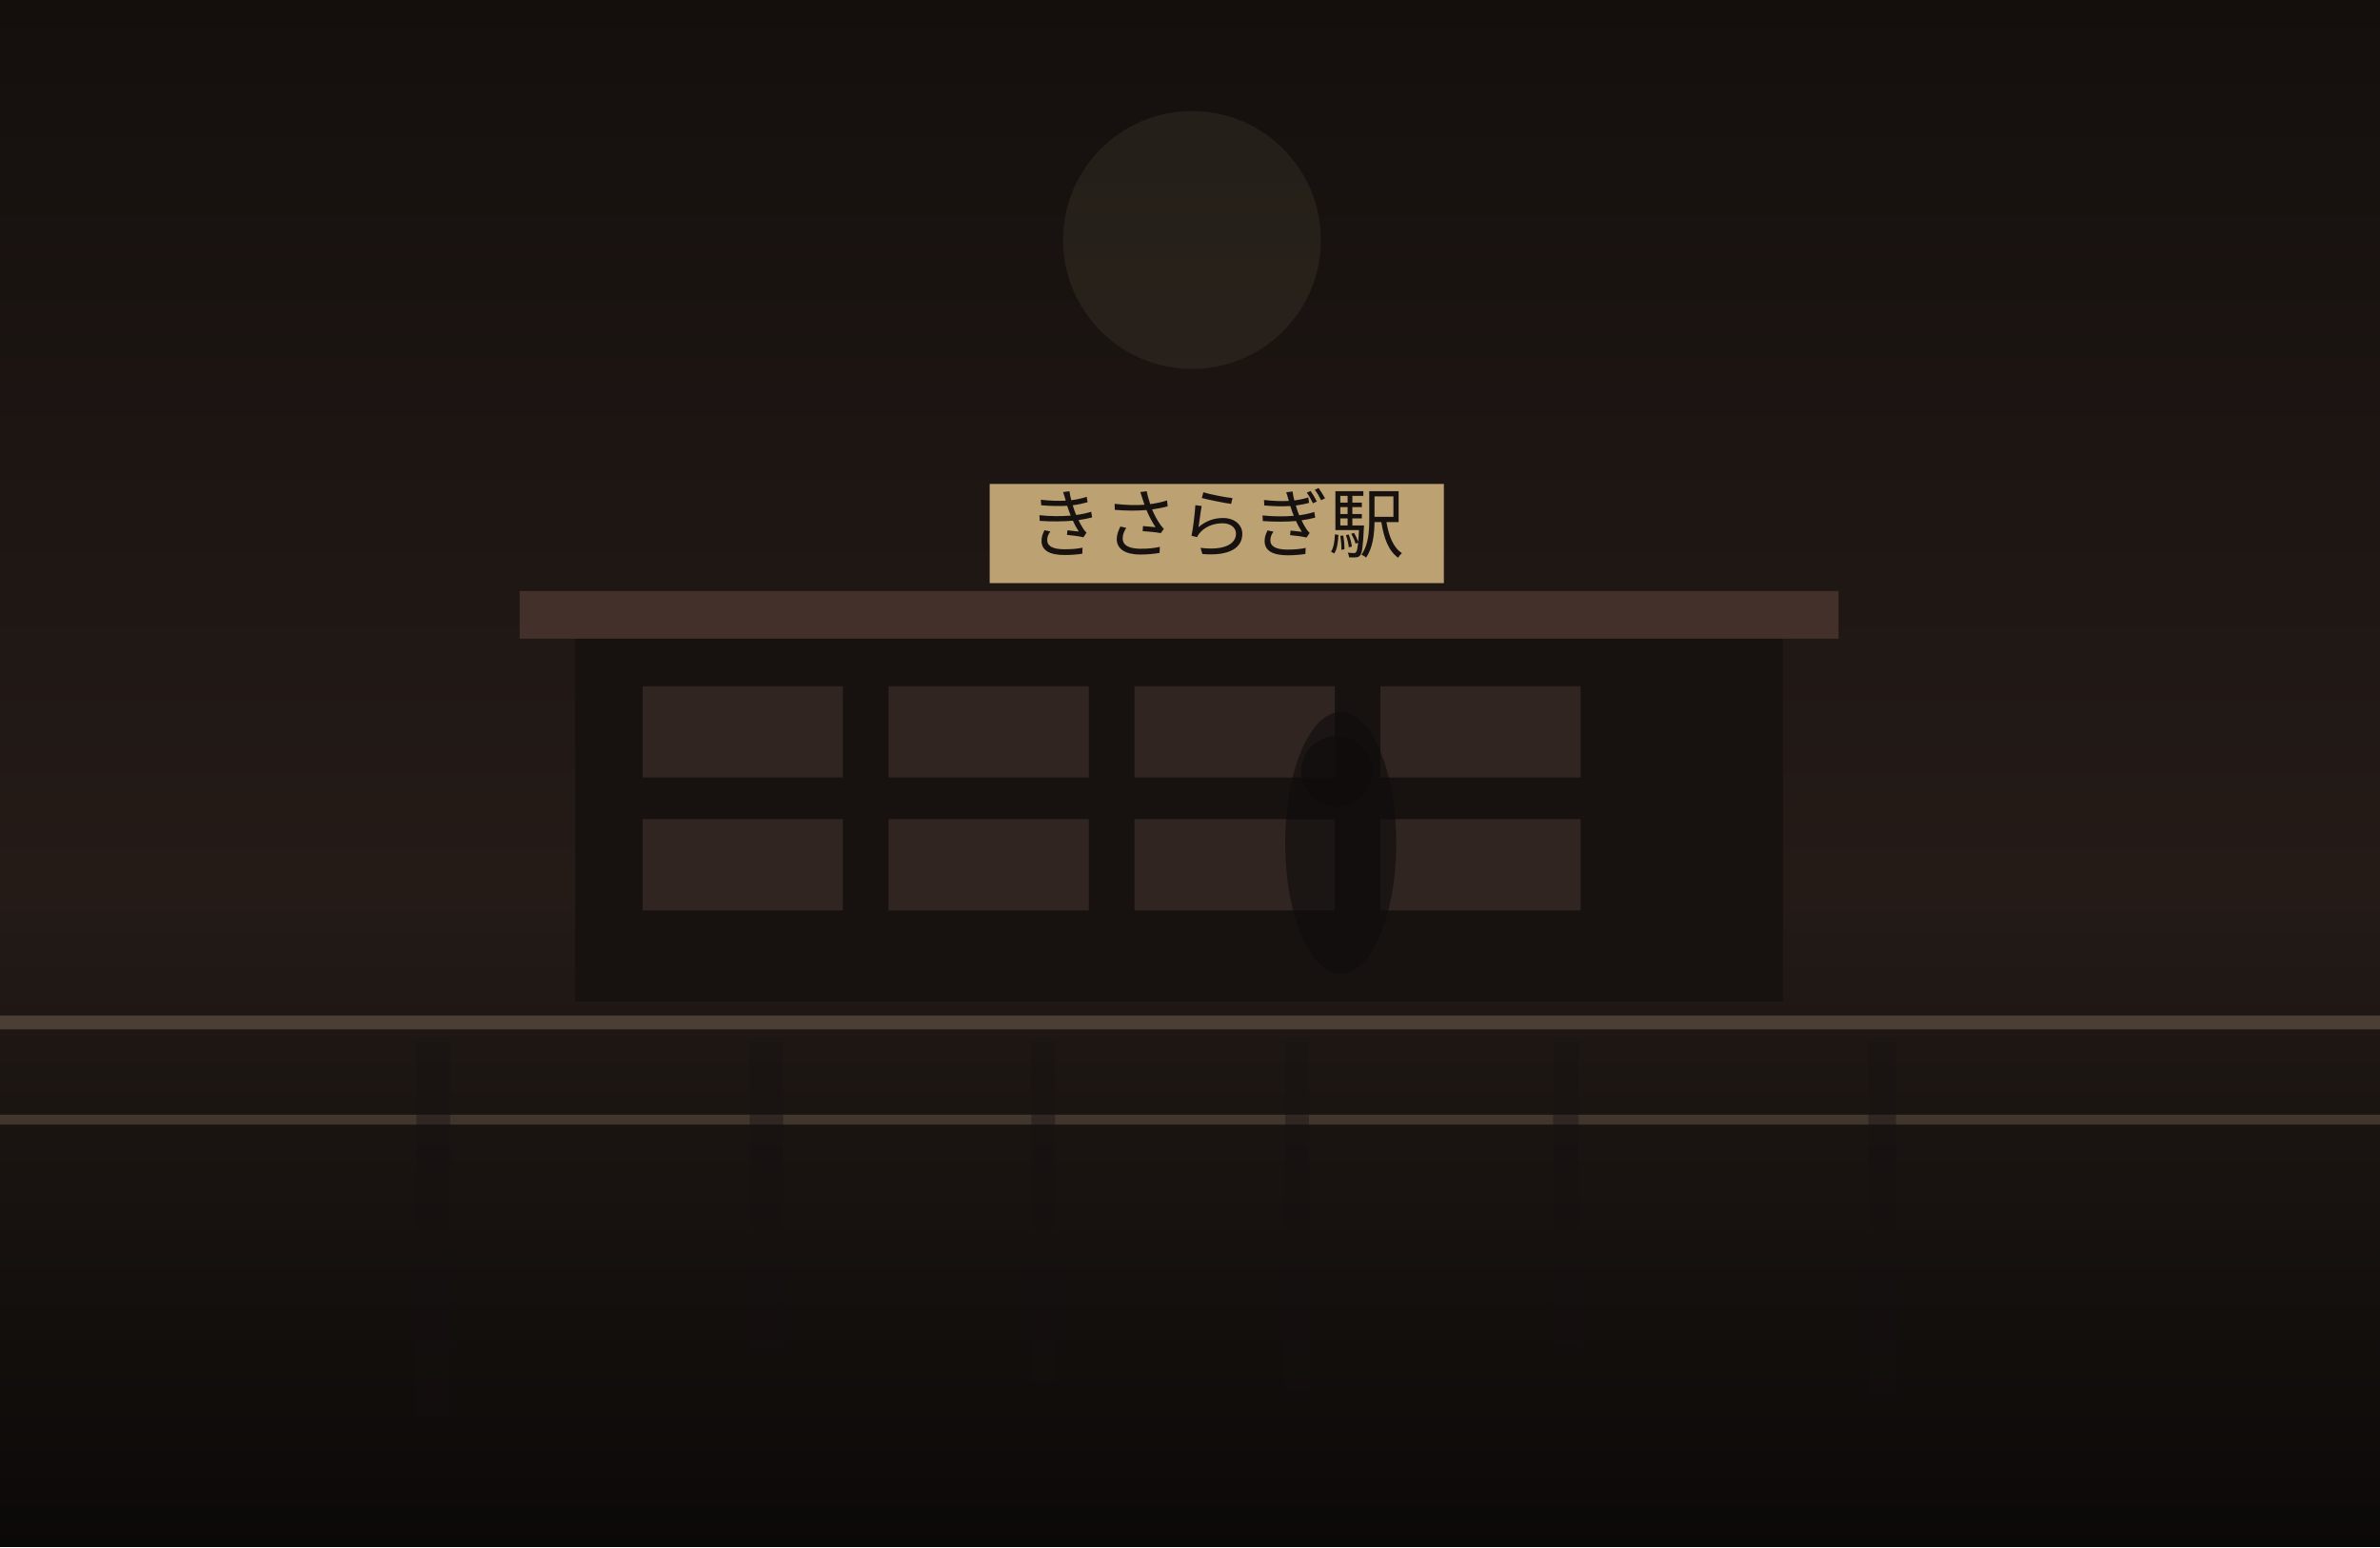
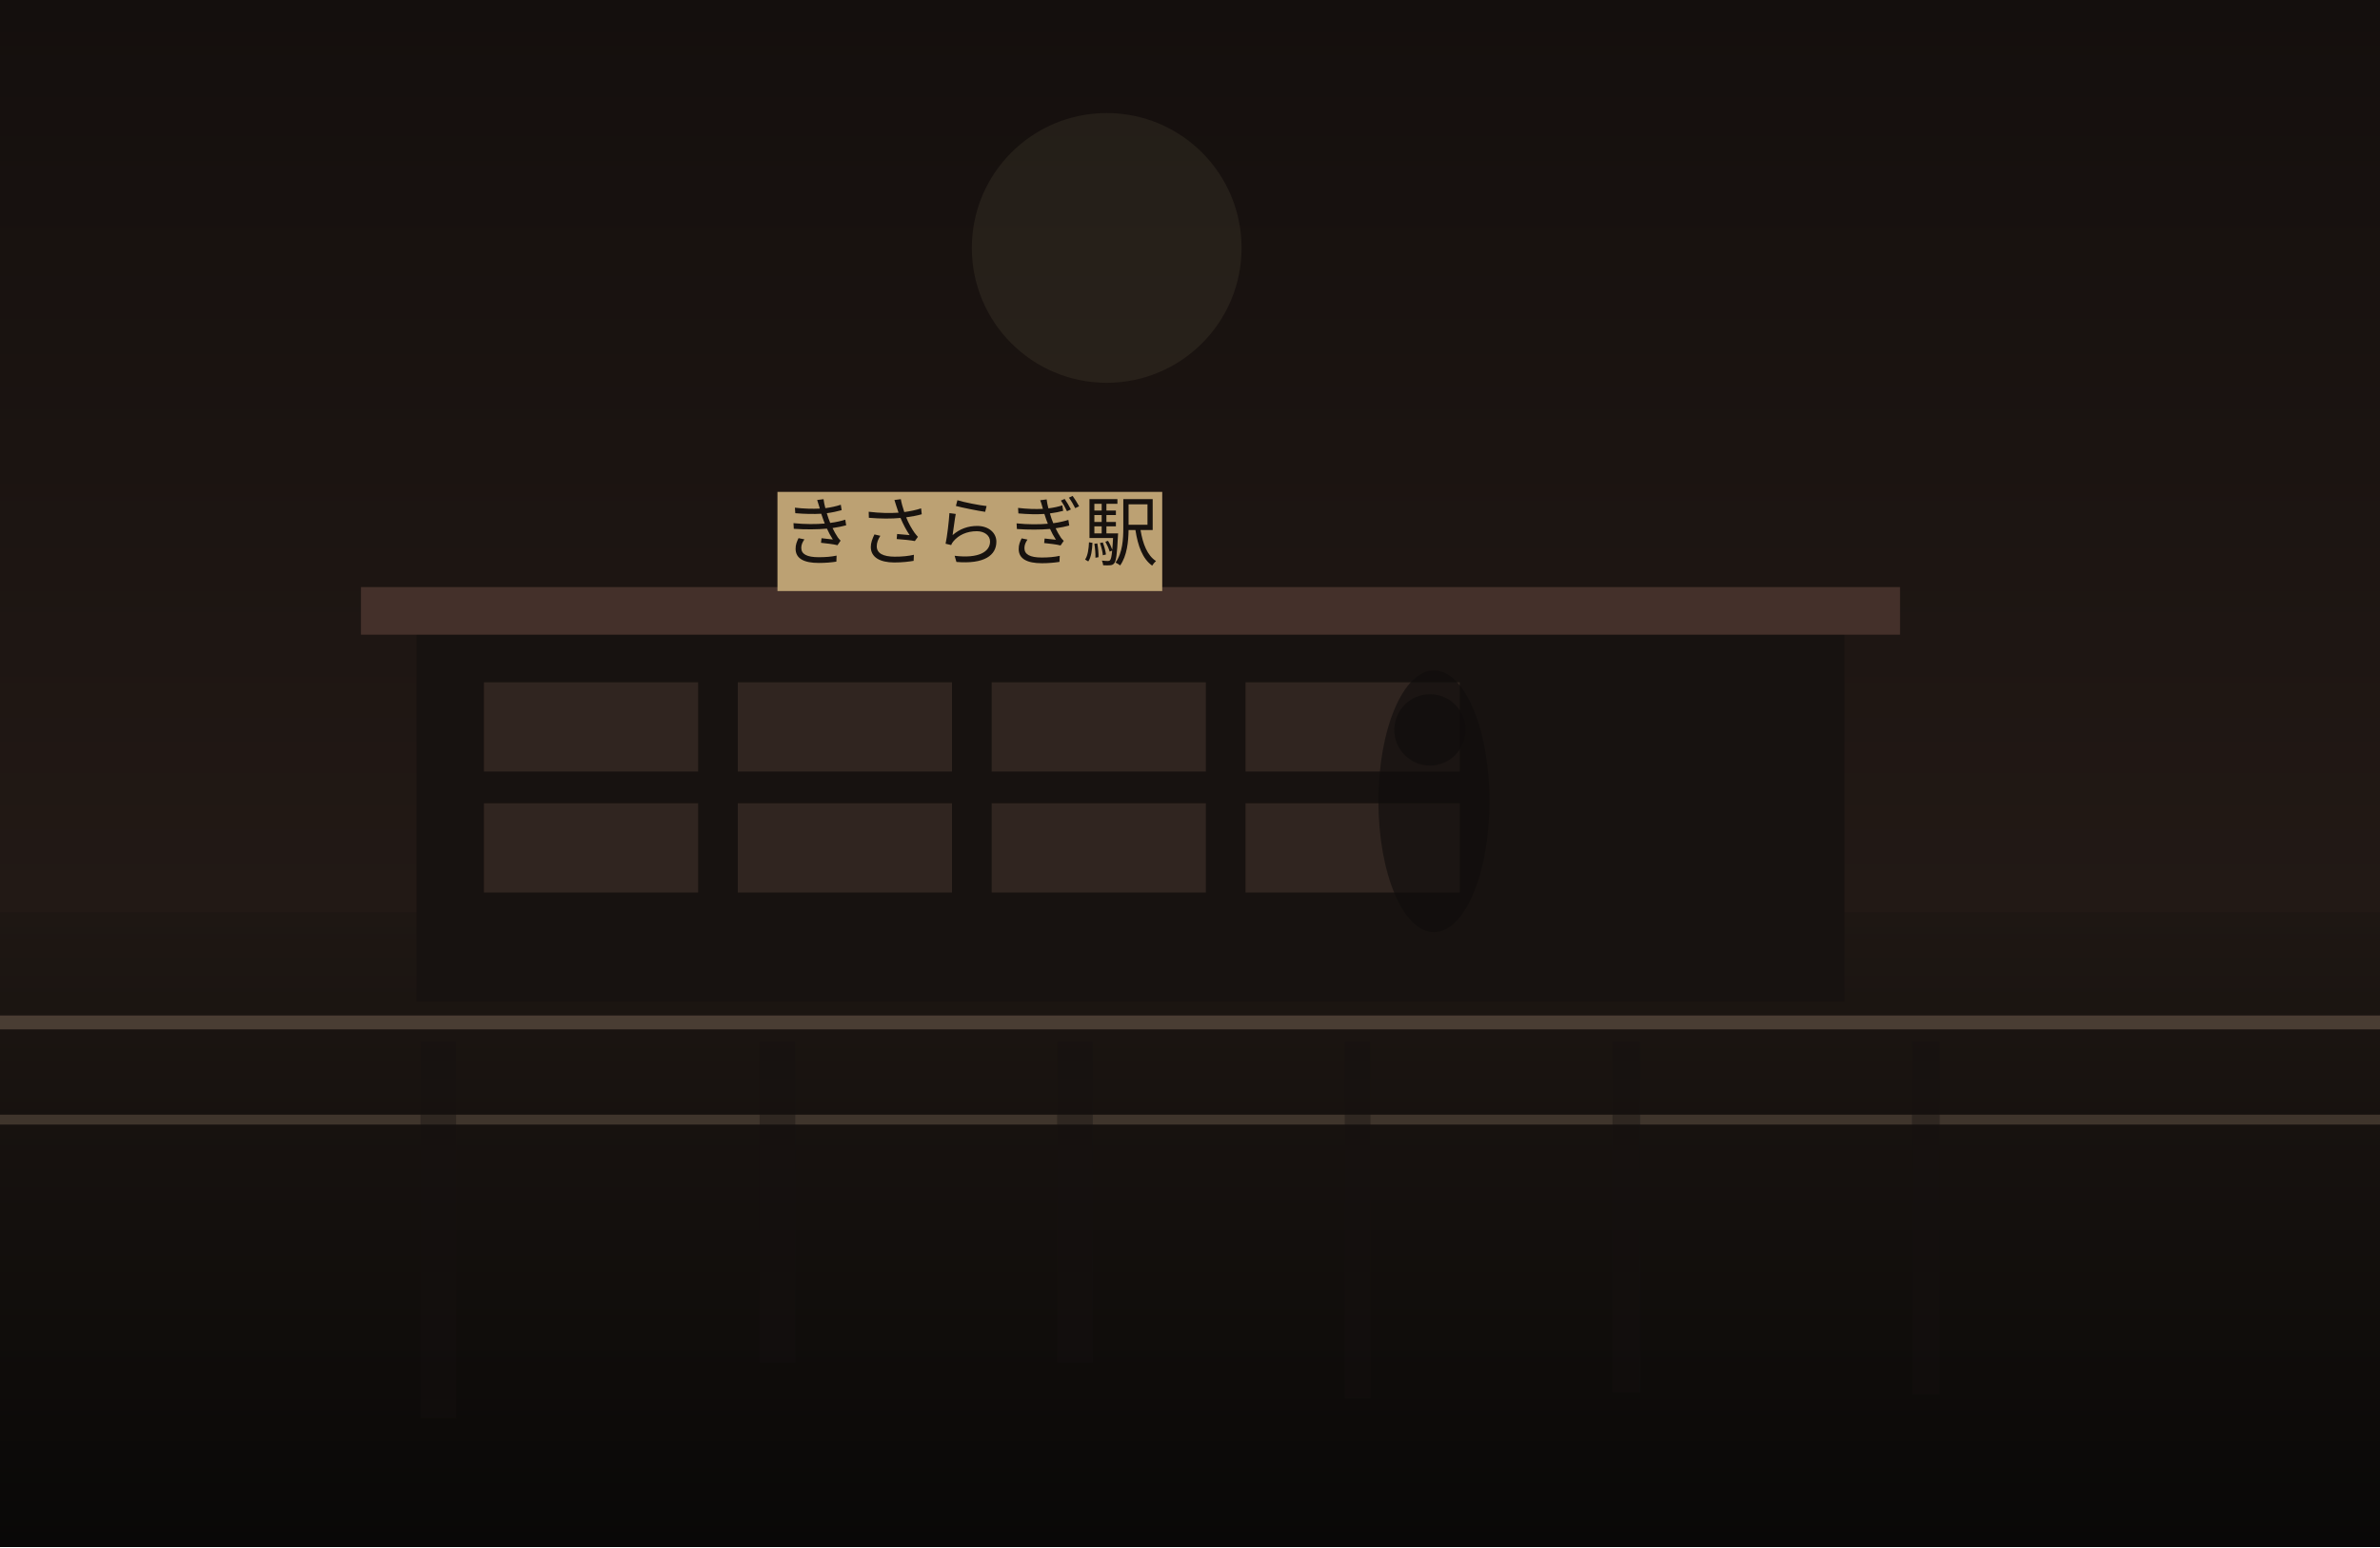
<svg xmlns="http://www.w3.org/2000/svg" width="1200" height="780" viewBox="0 0 1200 780" fill="none">
  <defs>
    <linearGradient id="sky" x1="600" y1="0" x2="600" y2="780" gradientUnits="userSpaceOnUse">
      <stop stop-color="#140F0D" />
-       <stop offset="1" stop-color="#30241F" />
+       <stop offset="1" stop-color="#2C201B" />
    </linearGradient>
    <linearGradient id="ground" x1="600" y1="460" x2="600" y2="780" gradientUnits="userSpaceOnUse">
-       <stop stop-color="#221A16" />
-       <stop offset="1" stop-color="#0B0908" />
+       <stop stop-color="#1E1713" />
+       <stop offset="1" stop-color="#090807" />
    </linearGradient>
  </defs>
  <rect width="1200" height="780" fill="url(#sky)" />
-   <circle cx="601" cy="121" r="65" fill="#D2BC91" fill-opacity="0.08" />
+   <circle cx="558" cy="125" r="68" fill="#D2BC91" fill-opacity="0.08" />
  <rect y="460" width="1200" height="320" fill="url(#ground)" />
-   <rect x="290" y="318" width="609" height="187" fill="#171210" />
-   <rect x="262" y="298" width="665" height="24" fill="#44302A" />
-   <rect x="324" y="346" width="101" height="46" fill="#332721" opacity="0.9" />
-   <rect x="448" y="346" width="101" height="46" fill="#332721" opacity="0.9" />
-   <rect x="572" y="346" width="101" height="46" fill="#332721" opacity="0.9" />
-   <rect x="696" y="346" width="101" height="46" fill="#332721" opacity="0.9" />
-   <rect x="324" y="413" width="101" height="46" fill="#332721" opacity="0.9" />
-   <rect x="448" y="413" width="101" height="46" fill="#332721" opacity="0.9" />
-   <rect x="572" y="413" width="101" height="46" fill="#332721" opacity="0.9" />
-   <rect x="696" y="413" width="101" height="46" fill="#332721" opacity="0.9" />
-   <rect x="499" y="244" width="229" height="50" fill="#BCA173" />
-   <text x="613" y="278" text-anchor="middle" font-size="38" font-family="serif" fill="#17120F">きさらぎ駅</text>
+   <rect x="210" y="316" width="720" height="189" fill="#171210" />
+   <rect x="182" y="296" width="776" height="24" fill="#44302A" />
+   <rect x="244" y="344" width="108" height="45" fill="#332721" opacity="0.9" />
+   <rect x="372" y="344" width="108" height="45" fill="#332721" opacity="0.9" />
+   <rect x="500" y="344" width="108" height="45" fill="#332721" opacity="0.9" />
+   <rect x="628" y="344" width="108" height="45" fill="#332721" opacity="0.9" />
+   <rect x="244" y="405" width="108" height="45" fill="#332721" opacity="0.9" />
+   <rect x="372" y="405" width="108" height="45" fill="#332721" opacity="0.9" />
+   <rect x="500" y="405" width="108" height="45" fill="#332721" opacity="0.9" />
+   <rect x="628" y="405" width="108" height="45" fill="#332721" opacity="0.9" />
+   <rect x="392" y="248" width="194" height="50" fill="#BCA173" />
+   <text x="489" y="282" text-anchor="middle" font-size="38" font-family="serif" fill="#17120F">きさらぎ駅</text>
  <rect x="0" y="512" width="1200" height="7" fill="#6F5D4F" fill-opacity="0.56" />
  <rect x="0" y="562" width="1200" height="5" fill="#8A7562" fill-opacity="0.35" />
-   <rect x="210" y="525" width="17" height="189" fill="#151110" opacity="0.38" />
-   <rect x="378" y="525" width="17" height="155" fill="#151110" opacity="0.38" />
-   <rect x="520" y="525" width="12" height="172" fill="#151110" opacity="0.38" />
-   <rect x="648" y="525" width="12" height="176" fill="#151110" opacity="0.38" />
-   <rect x="783" y="525" width="13" height="152" fill="#151110" opacity="0.38" />
-   <rect x="942" y="525" width="14" height="177" fill="#151110" opacity="0.38" />
-   <ellipse cx="676" cy="425" rx="28" ry="66" fill="#0F0C0B" opacity="0.62" />
-   <ellipse cx="674" cy="389" rx="18" ry="18" fill="#0F0C0B" opacity="0.62" />
+   <rect x="212" y="525" width="18" height="190" fill="#151110" opacity="0.38" />
+   <rect x="383" y="525" width="18" height="162" fill="#151110" opacity="0.38" />
+   <rect x="533" y="525" width="18" height="162" fill="#151110" opacity="0.38" />
+   <rect x="678" y="525" width="13" height="180" fill="#151110" opacity="0.38" />
+   <rect x="813" y="525" width="14" height="177" fill="#151110" opacity="0.38" />
+   <rect x="964" y="525" width="14" height="178" fill="#151110" opacity="0.38" />
+   <ellipse cx="723" cy="404" rx="28" ry="66" fill="#0F0C0B" opacity="0.62" />
+   <ellipse cx="721" cy="368" rx="18" ry="18" fill="#0F0C0B" opacity="0.62" />
</svg>
